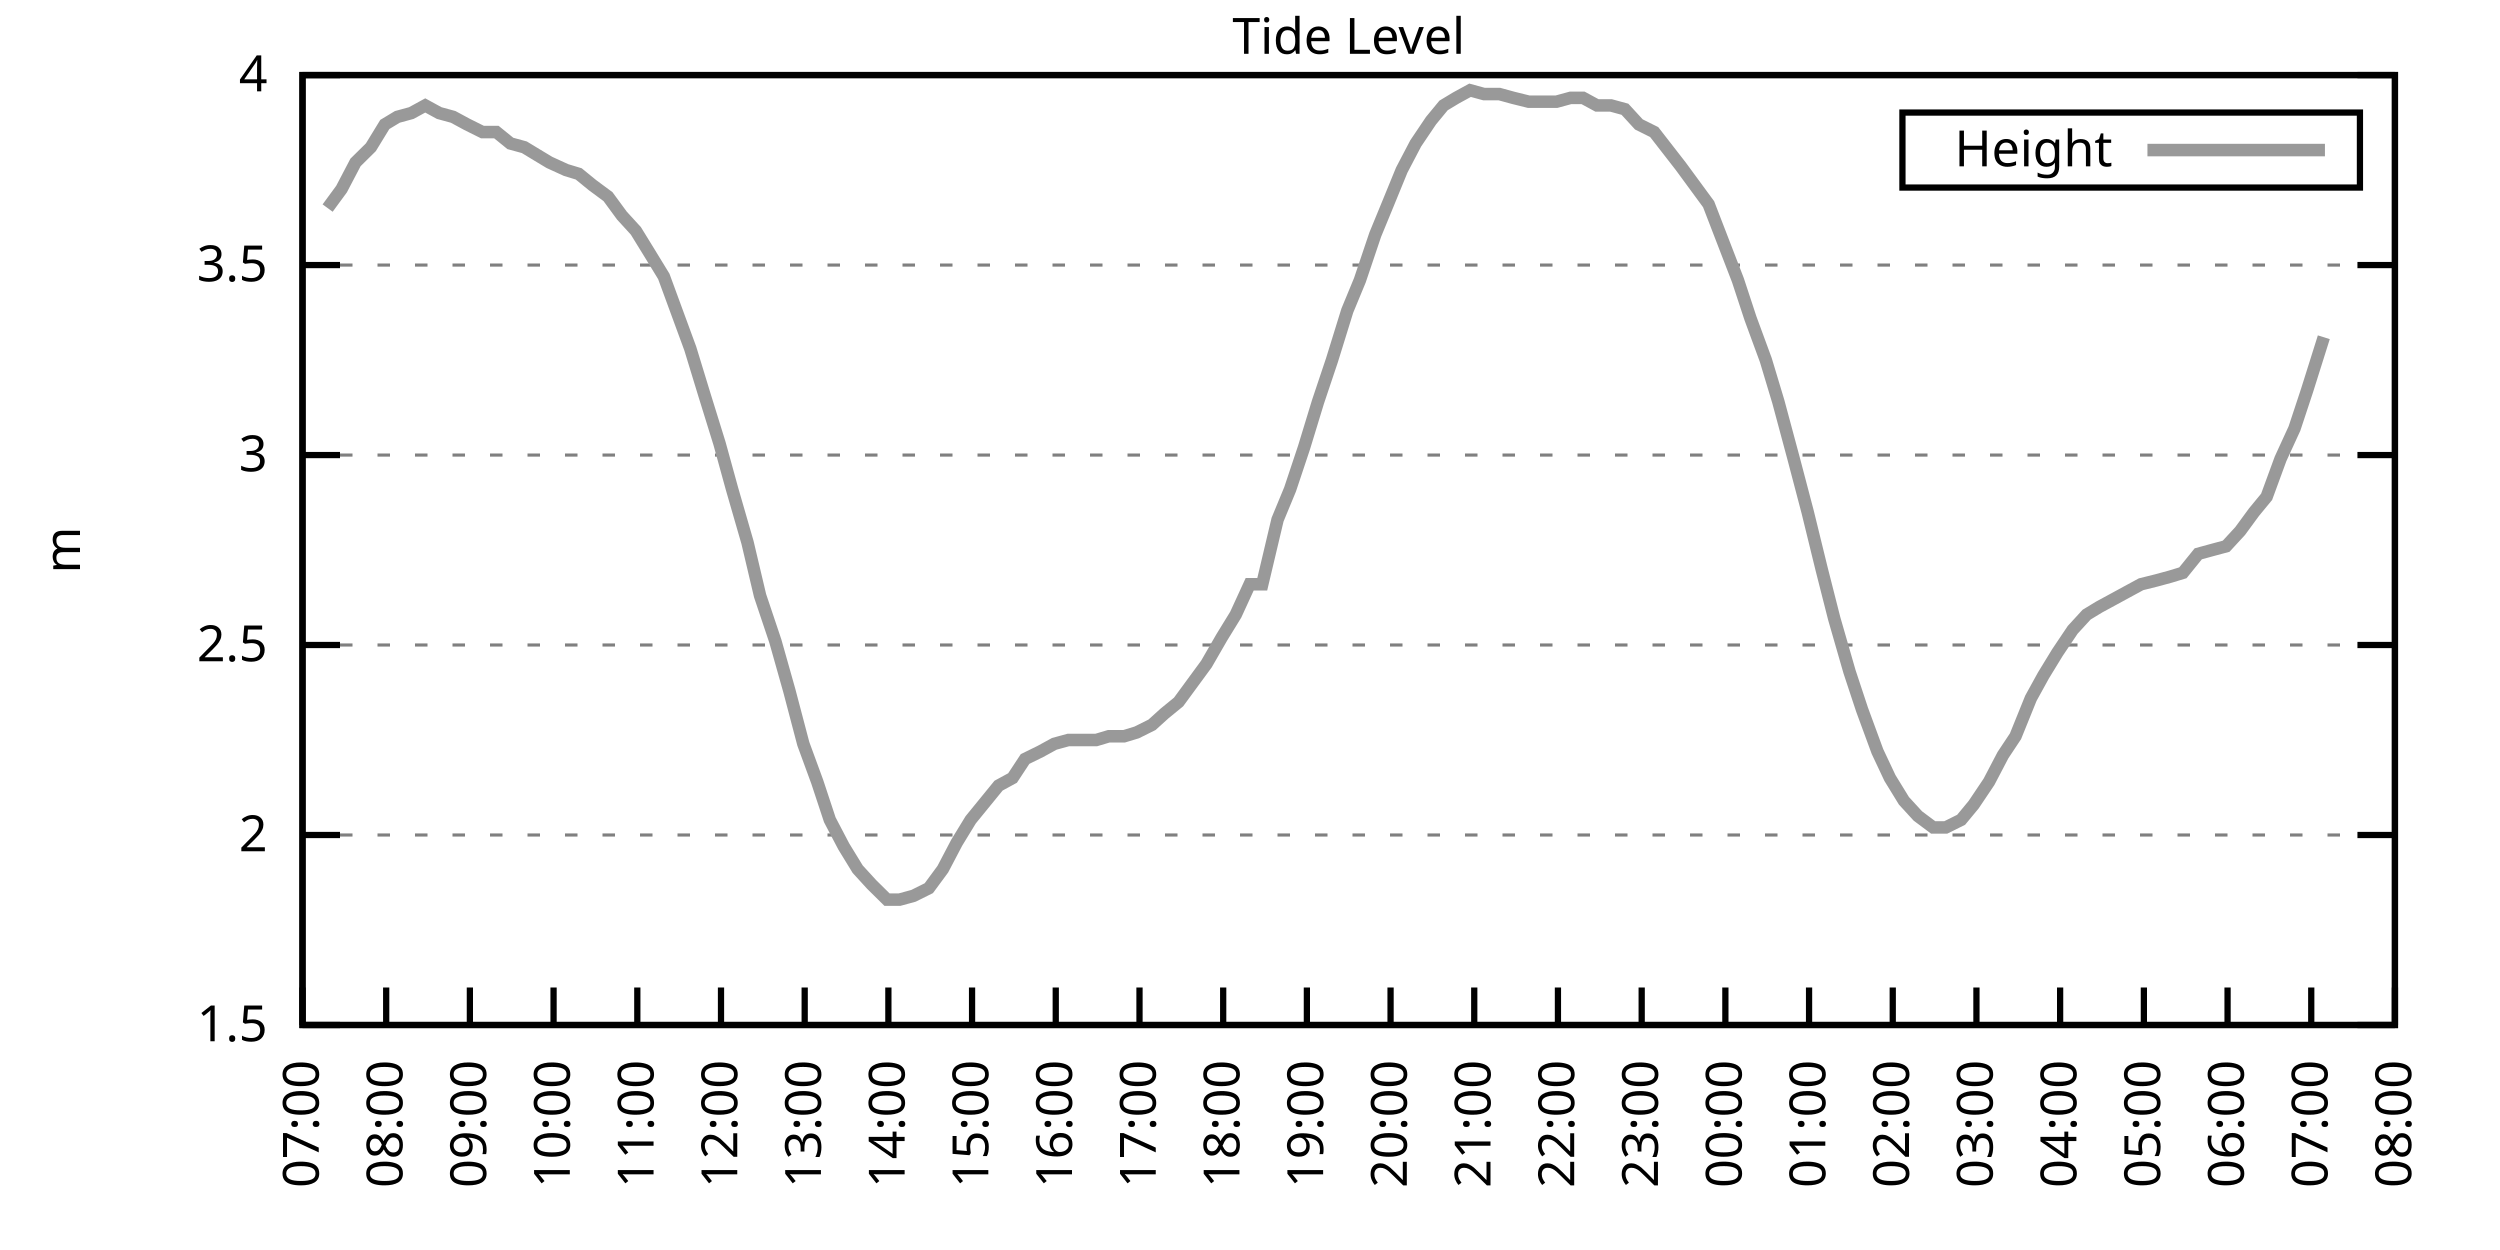
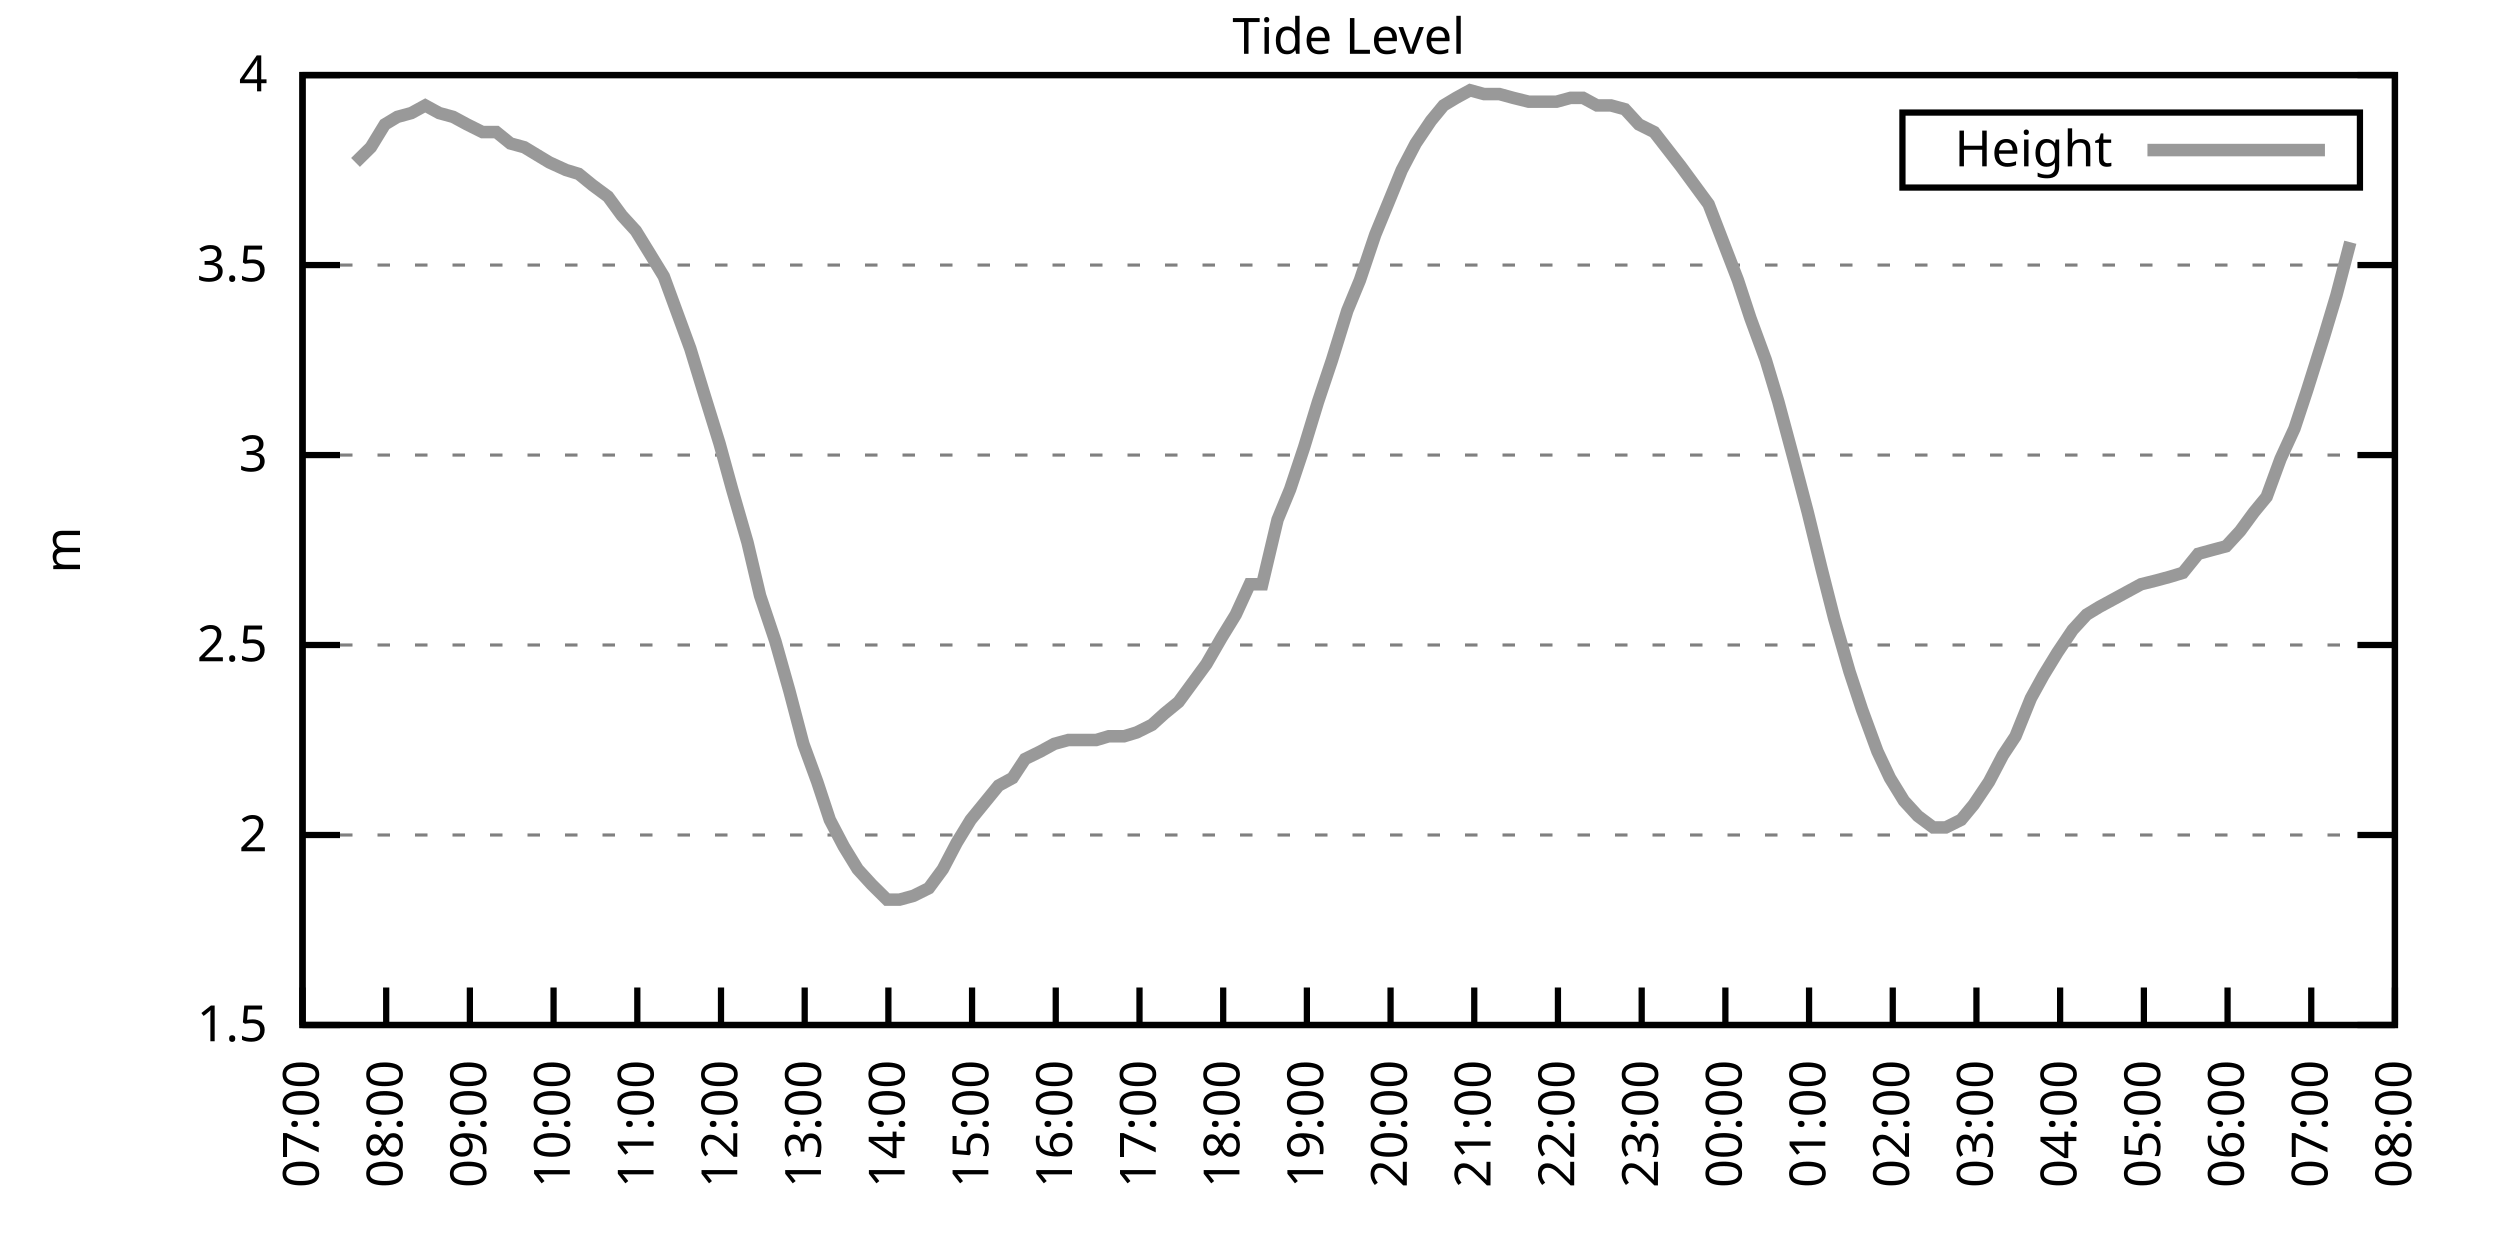
<svg xmlns="http://www.w3.org/2000/svg" xmlns:xlink="http://www.w3.org/1999/xlink" width="400" height="200" viewBox="0 0 400 200">
  <g id="gnuplot_canvas">
    <rect x="0" y="0" width="400" height="200" fill="none" />
    <defs>
      <circle id="gpDot" r="0.5" stroke-width="0.5" stroke="currentColor" />
      <path id="gpPt0" stroke-width="0.333" stroke="currentColor" d="M-1,0 h2 M0,-1 v2" />
      <path id="gpPt1" stroke-width="0.333" stroke="currentColor" d="M-1,-1 L1,1 M1,-1 L-1,1" />
      <path id="gpPt2" stroke-width="0.333" stroke="currentColor" d="M-1,0 L1,0 M0,-1 L0,1 M-1,-1 L1,1 M-1,1 L1,-1" />
      <rect id="gpPt3" stroke-width="0.333" stroke="currentColor" x="-1" y="-1" width="2" height="2" />
      <rect id="gpPt4" stroke-width="0.333" stroke="currentColor" fill="currentColor" x="-1" y="-1" width="2" height="2" />
      <circle id="gpPt5" stroke-width="0.333" stroke="currentColor" cx="0" cy="0" r="1" />
      <use xlink:href="#gpPt5" id="gpPt6" fill="currentColor" stroke="none" />
      <path id="gpPt7" stroke-width="0.333" stroke="currentColor" d="M0,-1.33 L-1.33,0.67 L1.33,0.67 z" />
      <use xlink:href="#gpPt7" id="gpPt8" fill="currentColor" stroke="none" />
      <use xlink:href="#gpPt7" id="gpPt9" stroke="currentColor" transform="rotate(180)" />
      <use xlink:href="#gpPt9" id="gpPt10" fill="currentColor" stroke="none" />
      <use xlink:href="#gpPt3" id="gpPt11" stroke="currentColor" transform="rotate(45)" />
      <use xlink:href="#gpPt11" id="gpPt12" fill="currentColor" stroke="none" />
      <path id="gpPt13" stroke-width="0.333" stroke="currentColor" d="M0,1.330 L1.265,0.411 L0.782,-1.067 L-0.782,-1.076 L-1.265,0.411 z" />
      <use xlink:href="#gpPt13" id="gpPt14" fill="currentColor" stroke="none" />
      <filter id="textbox" filterUnits="objectBoundingBox" x="0" y="0" height="1" width="1">
        <feFlood flood-color="white" flood-opacity="1" result="bgnd" />
        <feComposite in="SourceGraphic" in2="bgnd" operator="atop" />
      </filter>
      <filter id="greybox" filterUnits="objectBoundingBox" x="0" y="0" height="1" width="1">
        <feFlood flood-color="lightgrey" flood-opacity="1" result="grey" />
        <feComposite in="SourceGraphic" in2="grey" operator="atop" />
      </filter>
    </defs>
    <g fill="none" color="white" stroke="currentColor" stroke-width="1.00" stroke-linecap="butt" stroke-linejoin="miter">
</g>
    <g fill="none" color="black" stroke="currentColor" stroke-width="1.00" stroke-linecap="butt" stroke-linejoin="miter">
      <g stroke="none" shape-rendering="crispEdges">
        <polygon fill="rgb(255, 255, 255)" points="48.40,164.00 383.18,164.00 383.18,12.02 48.40,12.02 " />
      </g>
    </g>
    <g fill="none" color="black" stroke="currentColor" stroke-width="1.00" stroke-linecap="butt" stroke-linejoin="miter">
</g>
    <g fill="none" color="black" stroke="black" stroke-width="0.50" stroke-linecap="butt" stroke-linejoin="miter">
</g>
    <g fill="none" color="gray" stroke="currentColor" stroke-width="0.50" stroke-linecap="butt" stroke-linejoin="miter">
      <path stroke="gray" stroke-dasharray="2,4" class="gridline" d="M48.40,164.00 L383.19,164.00  " />
    </g>
    <g fill="none" color="gray" stroke="gray" stroke-width="1.00" stroke-linecap="butt" stroke-linejoin="miter">
</g>
    <g fill="none" color="black" stroke="currentColor" stroke-width="1.00" stroke-linecap="butt" stroke-linejoin="miter">
      <path stroke="black" d="M48.40,164.00 L54.40,164.00 M383.19,164.00 L377.19,164.00  " />
      <g transform="translate(42.80,166.60)" stroke="none" fill="black" font-family="Sans" font-size="8.00" text-anchor="end">
        <text>
          <tspan font-family="Sans"> 1.5</tspan>
        </text>
      </g>
    </g>
    <g fill="none" color="black" stroke="currentColor" stroke-width="1.00" stroke-linecap="butt" stroke-linejoin="miter">
</g>
    <g fill="none" color="black" stroke="black" stroke-width="0.50" stroke-linecap="butt" stroke-linejoin="miter">
</g>
    <g fill="none" color="gray" stroke="currentColor" stroke-width="0.50" stroke-linecap="butt" stroke-linejoin="miter">
      <path stroke="gray" stroke-dasharray="2,4" class="gridline" d="M48.40,133.60 L383.19,133.60  " />
    </g>
    <g fill="none" color="gray" stroke="gray" stroke-width="1.00" stroke-linecap="butt" stroke-linejoin="miter">
</g>
    <g fill="none" color="black" stroke="currentColor" stroke-width="1.00" stroke-linecap="butt" stroke-linejoin="miter">
      <path stroke="black" d="M48.40,133.60 L54.40,133.60 M383.19,133.60 L377.19,133.60  " />
      <g transform="translate(42.80,136.20)" stroke="none" fill="black" font-family="Sans" font-size="8.00" text-anchor="end">
        <text>
          <tspan font-family="Sans"> 2</tspan>
        </text>
      </g>
    </g>
    <g fill="none" color="black" stroke="currentColor" stroke-width="1.00" stroke-linecap="butt" stroke-linejoin="miter">
</g>
    <g fill="none" color="black" stroke="black" stroke-width="0.50" stroke-linecap="butt" stroke-linejoin="miter">
</g>
    <g fill="none" color="gray" stroke="currentColor" stroke-width="0.50" stroke-linecap="butt" stroke-linejoin="miter">
      <path stroke="gray" stroke-dasharray="2,4" class="gridline" d="M48.40,103.20 L383.19,103.20  " />
    </g>
    <g fill="none" color="gray" stroke="gray" stroke-width="1.00" stroke-linecap="butt" stroke-linejoin="miter">
</g>
    <g fill="none" color="black" stroke="currentColor" stroke-width="1.00" stroke-linecap="butt" stroke-linejoin="miter">
      <path stroke="black" d="M48.40,103.20 L54.40,103.20 M383.19,103.20 L377.19,103.20  " />
      <g transform="translate(42.80,105.80)" stroke="none" fill="black" font-family="Sans" font-size="8.00" text-anchor="end">
        <text>
          <tspan font-family="Sans"> 2.5</tspan>
        </text>
      </g>
    </g>
    <g fill="none" color="black" stroke="currentColor" stroke-width="1.00" stroke-linecap="butt" stroke-linejoin="miter">
</g>
    <g fill="none" color="black" stroke="black" stroke-width="0.50" stroke-linecap="butt" stroke-linejoin="miter">
</g>
    <g fill="none" color="gray" stroke="currentColor" stroke-width="0.50" stroke-linecap="butt" stroke-linejoin="miter">
      <path stroke="gray" stroke-dasharray="2,4" class="gridline" d="M48.40,72.81 L383.19,72.81  " />
    </g>
    <g fill="none" color="gray" stroke="gray" stroke-width="1.00" stroke-linecap="butt" stroke-linejoin="miter">
</g>
    <g fill="none" color="black" stroke="currentColor" stroke-width="1.00" stroke-linecap="butt" stroke-linejoin="miter">
      <path stroke="black" d="M48.40,72.81 L54.40,72.81 M383.19,72.81 L377.19,72.81  " />
      <g transform="translate(42.80,75.41)" stroke="none" fill="black" font-family="Sans" font-size="8.00" text-anchor="end">
        <text>
          <tspan font-family="Sans"> 3</tspan>
        </text>
      </g>
    </g>
    <g fill="none" color="black" stroke="currentColor" stroke-width="1.00" stroke-linecap="butt" stroke-linejoin="miter">
</g>
    <g fill="none" color="black" stroke="black" stroke-width="0.50" stroke-linecap="butt" stroke-linejoin="miter">
</g>
    <g fill="none" color="gray" stroke="currentColor" stroke-width="0.50" stroke-linecap="butt" stroke-linejoin="miter">
      <path stroke="gray" stroke-dasharray="2,4" class="gridline" d="M48.40,42.41 L383.19,42.41  " />
    </g>
    <g fill="none" color="gray" stroke="gray" stroke-width="1.00" stroke-linecap="butt" stroke-linejoin="miter">
</g>
    <g fill="none" color="black" stroke="currentColor" stroke-width="1.00" stroke-linecap="butt" stroke-linejoin="miter">
      <path stroke="black" d="M48.40,42.41 L54.40,42.41 M383.19,42.41 L377.19,42.41  " />
      <g transform="translate(42.80,45.01)" stroke="none" fill="black" font-family="Sans" font-size="8.00" text-anchor="end">
        <text>
          <tspan font-family="Sans"> 3.5</tspan>
        </text>
      </g>
    </g>
    <g fill="none" color="black" stroke="currentColor" stroke-width="1.00" stroke-linecap="butt" stroke-linejoin="miter">
</g>
    <g fill="none" color="black" stroke="black" stroke-width="0.50" stroke-linecap="butt" stroke-linejoin="miter">
</g>
    <g fill="none" color="gray" stroke="currentColor" stroke-width="0.50" stroke-linecap="butt" stroke-linejoin="miter">
      <path stroke="gray" stroke-dasharray="2,4" class="gridline" d="M48.40,12.01 L383.19,12.01  " />
    </g>
    <g fill="none" color="gray" stroke="gray" stroke-width="1.00" stroke-linecap="butt" stroke-linejoin="miter">
</g>
    <g fill="none" color="black" stroke="currentColor" stroke-width="1.00" stroke-linecap="butt" stroke-linejoin="miter">
      <path stroke="black" d="M48.40,12.01 L54.40,12.01 M383.19,12.01 L377.19,12.01  " />
      <g transform="translate(42.80,14.61)" stroke="none" fill="black" font-family="Sans" font-size="8.00" text-anchor="end">
        <text>
          <tspan font-family="Sans"> 4</tspan>
        </text>
      </g>
    </g>
    <g fill="none" color="black" stroke="currentColor" stroke-width="1.00" stroke-linecap="butt" stroke-linejoin="miter">
      <path stroke="black" d="M48.40,164.00 L48.40,158.00  " />
      <g transform="translate(51.00,169.60) rotate(270.00)" stroke="none" fill="black" font-family="Sans" font-size="8.00" text-anchor="end">
        <text>
          <tspan font-family="Sans">07:00</tspan>
        </text>
      </g>
    </g>
    <g fill="none" color="black" stroke="currentColor" stroke-width="1.00" stroke-linecap="butt" stroke-linejoin="miter">
      <path stroke="black" d="M61.79,164.00 L61.79,158.00  " />
      <g transform="translate(64.39,169.60) rotate(270.00)" stroke="none" fill="black" font-family="Sans" font-size="8.00" text-anchor="end">
        <text>
          <tspan font-family="Sans">08:00</tspan>
        </text>
      </g>
    </g>
    <g fill="none" color="black" stroke="currentColor" stroke-width="1.00" stroke-linecap="butt" stroke-linejoin="miter">
      <path stroke="black" d="M75.18,164.00 L75.18,158.00  " />
      <g transform="translate(77.78,169.60) rotate(270.00)" stroke="none" fill="black" font-family="Sans" font-size="8.00" text-anchor="end">
        <text>
          <tspan font-family="Sans">09:00</tspan>
        </text>
      </g>
    </g>
    <g fill="none" color="black" stroke="currentColor" stroke-width="1.00" stroke-linecap="butt" stroke-linejoin="miter">
      <path stroke="black" d="M88.57,164.00 L88.57,158.00  " />
      <g transform="translate(91.17,169.60) rotate(270.00)" stroke="none" fill="black" font-family="Sans" font-size="8.00" text-anchor="end">
        <text>
          <tspan font-family="Sans">10:00</tspan>
        </text>
      </g>
    </g>
    <g fill="none" color="black" stroke="currentColor" stroke-width="1.00" stroke-linecap="butt" stroke-linejoin="miter">
      <path stroke="black" d="M101.97,164.00 L101.97,158.00  " />
      <g transform="translate(104.57,169.60) rotate(270.00)" stroke="none" fill="black" font-family="Sans" font-size="8.00" text-anchor="end">
        <text>
          <tspan font-family="Sans">11:00</tspan>
        </text>
      </g>
    </g>
    <g fill="none" color="black" stroke="currentColor" stroke-width="1.00" stroke-linecap="butt" stroke-linejoin="miter">
      <path stroke="black" d="M115.36,164.00 L115.36,158.00  " />
      <g transform="translate(117.96,169.60) rotate(270.00)" stroke="none" fill="black" font-family="Sans" font-size="8.00" text-anchor="end">
        <text>
          <tspan font-family="Sans">12:00</tspan>
        </text>
      </g>
    </g>
    <g fill="none" color="black" stroke="currentColor" stroke-width="1.00" stroke-linecap="butt" stroke-linejoin="miter">
      <path stroke="black" d="M128.75,164.00 L128.75,158.00  " />
      <g transform="translate(131.35,169.60) rotate(270.00)" stroke="none" fill="black" font-family="Sans" font-size="8.00" text-anchor="end">
        <text>
          <tspan font-family="Sans">13:00</tspan>
        </text>
      </g>
    </g>
    <g fill="none" color="black" stroke="currentColor" stroke-width="1.00" stroke-linecap="butt" stroke-linejoin="miter">
      <path stroke="black" d="M142.14,164.00 L142.14,158.00  " />
      <g transform="translate(144.74,169.60) rotate(270.00)" stroke="none" fill="black" font-family="Sans" font-size="8.00" text-anchor="end">
        <text>
          <tspan font-family="Sans">14:00</tspan>
        </text>
      </g>
    </g>
    <g fill="none" color="black" stroke="currentColor" stroke-width="1.00" stroke-linecap="butt" stroke-linejoin="miter">
      <path stroke="black" d="M155.53,164.00 L155.53,158.00  " />
      <g transform="translate(158.13,169.60) rotate(270.00)" stroke="none" fill="black" font-family="Sans" font-size="8.00" text-anchor="end">
        <text>
          <tspan font-family="Sans">15:00</tspan>
        </text>
      </g>
    </g>
    <g fill="none" color="black" stroke="currentColor" stroke-width="1.00" stroke-linecap="butt" stroke-linejoin="miter">
      <path stroke="black" d="M168.92,164.00 L168.92,158.00  " />
      <g transform="translate(171.52,169.60) rotate(270.00)" stroke="none" fill="black" font-family="Sans" font-size="8.00" text-anchor="end">
        <text>
          <tspan font-family="Sans">16:00</tspan>
        </text>
      </g>
    </g>
    <g fill="none" color="black" stroke="currentColor" stroke-width="1.00" stroke-linecap="butt" stroke-linejoin="miter">
      <path stroke="black" d="M182.32,164.00 L182.32,158.00  " />
      <g transform="translate(184.92,169.60) rotate(270.00)" stroke="none" fill="black" font-family="Sans" font-size="8.00" text-anchor="end">
        <text>
          <tspan font-family="Sans">17:00</tspan>
        </text>
      </g>
    </g>
    <g fill="none" color="black" stroke="currentColor" stroke-width="1.00" stroke-linecap="butt" stroke-linejoin="miter">
      <path stroke="black" d="M195.71,164.00 L195.71,158.00  " />
      <g transform="translate(198.31,169.60) rotate(270.00)" stroke="none" fill="black" font-family="Sans" font-size="8.00" text-anchor="end">
        <text>
          <tspan font-family="Sans">18:00</tspan>
        </text>
      </g>
    </g>
    <g fill="none" color="black" stroke="currentColor" stroke-width="1.00" stroke-linecap="butt" stroke-linejoin="miter">
      <path stroke="black" d="M209.10,164.00 L209.10,158.00  " />
      <g transform="translate(211.70,169.60) rotate(270.00)" stroke="none" fill="black" font-family="Sans" font-size="8.00" text-anchor="end">
        <text>
          <tspan font-family="Sans">19:00</tspan>
        </text>
      </g>
    </g>
    <g fill="none" color="black" stroke="currentColor" stroke-width="1.00" stroke-linecap="butt" stroke-linejoin="miter">
      <path stroke="black" d="M222.49,164.00 L222.49,158.00  " />
      <g transform="translate(225.09,169.60) rotate(270.00)" stroke="none" fill="black" font-family="Sans" font-size="8.00" text-anchor="end">
        <text>
          <tspan font-family="Sans">20:00</tspan>
        </text>
      </g>
    </g>
    <g fill="none" color="black" stroke="currentColor" stroke-width="1.00" stroke-linecap="butt" stroke-linejoin="miter">
      <path stroke="black" d="M235.88,164.00 L235.88,158.00  " />
      <g transform="translate(238.48,169.60) rotate(270.00)" stroke="none" fill="black" font-family="Sans" font-size="8.00" text-anchor="end">
        <text>
          <tspan font-family="Sans">21:00</tspan>
        </text>
      </g>
    </g>
    <g fill="none" color="black" stroke="currentColor" stroke-width="1.00" stroke-linecap="butt" stroke-linejoin="miter">
      <path stroke="black" d="M249.27,164.00 L249.27,158.00  " />
      <g transform="translate(251.87,169.60) rotate(270.00)" stroke="none" fill="black" font-family="Sans" font-size="8.00" text-anchor="end">
        <text>
          <tspan font-family="Sans">22:00</tspan>
        </text>
      </g>
    </g>
    <g fill="none" color="black" stroke="currentColor" stroke-width="1.00" stroke-linecap="butt" stroke-linejoin="miter">
      <path stroke="black" d="M262.67,164.00 L262.67,158.00  " />
      <g transform="translate(265.27,169.60) rotate(270.00)" stroke="none" fill="black" font-family="Sans" font-size="8.00" text-anchor="end">
        <text>
          <tspan font-family="Sans">23:00</tspan>
        </text>
      </g>
    </g>
    <g fill="none" color="black" stroke="currentColor" stroke-width="1.00" stroke-linecap="butt" stroke-linejoin="miter">
      <path stroke="black" d="M276.06,164.00 L276.06,158.00  " />
      <g transform="translate(278.66,169.60) rotate(270.00)" stroke="none" fill="black" font-family="Sans" font-size="8.00" text-anchor="end">
        <text>
          <tspan font-family="Sans">00:00</tspan>
        </text>
      </g>
    </g>
    <g fill="none" color="black" stroke="currentColor" stroke-width="1.00" stroke-linecap="butt" stroke-linejoin="miter">
      <path stroke="black" d="M289.45,164.00 L289.45,158.00  " />
      <g transform="translate(292.05,169.60) rotate(270.00)" stroke="none" fill="black" font-family="Sans" font-size="8.00" text-anchor="end">
        <text>
          <tspan font-family="Sans">01:00</tspan>
        </text>
      </g>
    </g>
    <g fill="none" color="black" stroke="currentColor" stroke-width="1.00" stroke-linecap="butt" stroke-linejoin="miter">
      <path stroke="black" d="M302.84,164.00 L302.84,158.00  " />
      <g transform="translate(305.44,169.60) rotate(270.00)" stroke="none" fill="black" font-family="Sans" font-size="8.00" text-anchor="end">
        <text>
          <tspan font-family="Sans">02:00</tspan>
        </text>
      </g>
    </g>
    <g fill="none" color="black" stroke="currentColor" stroke-width="1.00" stroke-linecap="butt" stroke-linejoin="miter">
      <path stroke="black" d="M316.23,164.00 L316.23,158.00  " />
      <g transform="translate(318.83,169.60) rotate(270.00)" stroke="none" fill="black" font-family="Sans" font-size="8.00" text-anchor="end">
        <text>
          <tspan font-family="Sans">03:00</tspan>
        </text>
      </g>
    </g>
    <g fill="none" color="black" stroke="currentColor" stroke-width="1.00" stroke-linecap="butt" stroke-linejoin="miter">
      <path stroke="black" d="M329.62,164.00 L329.62,158.00  " />
      <g transform="translate(332.22,169.60) rotate(270.00)" stroke="none" fill="black" font-family="Sans" font-size="8.00" text-anchor="end">
        <text>
          <tspan font-family="Sans">04:00</tspan>
        </text>
      </g>
    </g>
    <g fill="none" color="black" stroke="currentColor" stroke-width="1.00" stroke-linecap="butt" stroke-linejoin="miter">
      <path stroke="black" d="M343.02,164.00 L343.02,158.00  " />
      <g transform="translate(345.62,169.60) rotate(270.00)" stroke="none" fill="black" font-family="Sans" font-size="8.00" text-anchor="end">
        <text>
          <tspan font-family="Sans">05:00</tspan>
        </text>
      </g>
    </g>
    <g fill="none" color="black" stroke="currentColor" stroke-width="1.00" stroke-linecap="butt" stroke-linejoin="miter">
      <path stroke="black" d="M356.41,164.00 L356.41,158.00  " />
      <g transform="translate(359.01,169.60) rotate(270.00)" stroke="none" fill="black" font-family="Sans" font-size="8.00" text-anchor="end">
        <text>
          <tspan font-family="Sans">06:00</tspan>
        </text>
      </g>
    </g>
    <g fill="none" color="black" stroke="currentColor" stroke-width="1.00" stroke-linecap="butt" stroke-linejoin="miter">
      <path stroke="black" d="M369.80,164.00 L369.80,158.00  " />
      <g transform="translate(372.40,169.60) rotate(270.00)" stroke="none" fill="black" font-family="Sans" font-size="8.00" text-anchor="end">
        <text>
          <tspan font-family="Sans">07:00</tspan>
        </text>
      </g>
    </g>
    <g fill="none" color="black" stroke="currentColor" stroke-width="1.00" stroke-linecap="butt" stroke-linejoin="miter">
      <path stroke="black" d="M383.19,164.00 L383.19,158.00  " />
      <g transform="translate(385.79,169.60) rotate(270.00)" stroke="none" fill="black" font-family="Sans" font-size="8.00" text-anchor="end">
        <text>
          <tspan font-family="Sans">08:00</tspan>
        </text>
      </g>
    </g>
    <g fill="none" color="black" stroke="currentColor" stroke-width="1.00" stroke-linecap="butt" stroke-linejoin="miter">
</g>
    <g fill="none" color="black" stroke="currentColor" stroke-width="1.00" stroke-linecap="butt" stroke-linejoin="miter">
      <path stroke="black" d="M48.40,12.01 L48.40,164.00 L383.19,164.00 L383.19,12.01 L48.40,12.01 Z  " />
    </g>
    <g fill="none" color="black" stroke="currentColor" stroke-width="1.00" stroke-linecap="butt" stroke-linejoin="miter">
</g>
    <g fill="none" color="black" stroke="currentColor" stroke-width="1.00" stroke-linecap="butt" stroke-linejoin="miter">
      <path stroke="black" d="M304.39,30.01 L304.39,18.01 L377.59,18.01 L377.59,30.01 L304.39,30.01 Z  " />
    </g>
    <g id="Tide_level_plot_1">
      <g fill="none" color="white" stroke="black" stroke-width="2.00" stroke-linecap="butt" stroke-linejoin="miter">
</g>
      <g fill="none" color="black" stroke="currentColor" stroke-width="2.00" stroke-linecap="butt" stroke-linejoin="miter">
        <g transform="translate(337.99,26.61)" stroke="none" fill="black" font-family="Sans" font-size="8.00" text-anchor="end">
          <text>
            <tspan font-family="Sans">Height</tspan>
          </text>
        </g>
      </g>
      <g fill="none" color="black" stroke="currentColor" stroke-width="2.00" stroke-linecap="butt" stroke-linejoin="miter">
-         <path stroke="rgb(153, 153, 153)" d="M343.59,24.01 L371.99,24.01 M52.42,33.29 L54.65,30.25 L56.88,25.99 L59.34,23.56 L61.57,19.91 L63.58,18.70   L65.81,18.09 L68.04,16.87 L70.27,18.09 L72.50,18.70 L74.74,19.91 L77.19,21.13 L79.42,21.13 L81.66,22.95   L83.89,23.56 L85.90,24.78 L87.91,25.99 L90.58,27.21 L92.59,27.82 L94.82,29.64 L97.28,31.46 L99.51,34.50   L101.74,36.94 L103.98,40.58 L106.21,44.23 L110.45,55.78 L112.68,63.08 L115.13,70.98 L117.14,78.28 L119.60,86.79   L121.61,95.30 L124.06,102.60 L126.29,110.50 L128.53,119.01 L130.76,125.09 L132.77,131.17 L135.00,135.43 L137.23,139.07   L139.46,141.51 L141.92,143.94 L143.93,143.94 L146.16,143.33 L148.61,142.11 L150.85,139.07 L153.08,134.82 L155.31,131.17   L159.77,125.70 L162.01,124.48 L164.01,121.44 L166.47,120.23 L168.70,119.01 L170.93,118.40 L172.94,118.40 L175.40,118.40   L177.41,117.80 L179.86,117.80 L181.87,117.19 L184.32,115.97 L186.33,114.15 L188.57,112.32 L190.80,109.28 L193.03,106.24   L195.48,101.99 L197.72,98.34 L199.95,93.48 L201.96,93.48 L204.41,83.14 L206.42,78.28 L208.65,71.59 L210.88,64.29   L213.12,57.61 L215.57,49.70 L217.58,44.84 L220.04,37.54 L222.04,32.68 L224.28,27.21 L226.51,22.95 L228.96,19.31   L230.97,16.87 L232.98,15.66 L235.21,14.44 L237.44,15.05 L239.90,15.05 L242.13,15.66 L244.59,16.27 L246.60,16.27   L249.05,16.27 L251.28,15.66 L253.29,15.66 L255.52,16.87 L257.76,16.87 L259.99,17.48 L262.22,19.91 L264.67,21.13   L268.92,26.60 L271.15,29.64 L273.38,32.68 L278.07,44.84 L280.07,50.92 L282.53,57.61 L284.54,64.29 L286.99,73.41   L289.23,81.93 L291.46,91.04 L293.47,98.95 L295.92,107.46 L297.93,113.54 L300.39,120.23 L302.39,124.48 L304.63,128.13   L306.86,130.56 L309.31,132.39 L311.32,132.39 L313.78,131.17 L315.79,128.74 L318.24,125.09 L320.47,120.83 L322.48,117.80   L324.94,111.72 L326.95,108.07 L329.18,104.42 L331.63,100.77 L333.86,98.34 L335.87,97.12 L338.10,95.91 L340.34,94.69   L342.57,93.48 L345.02,92.87 L347.26,92.26 L349.26,91.65 L351.72,88.61 L353.95,88.00 L356.18,87.40 L358.42,84.97   L360.65,81.93 L362.66,79.49 L364.89,73.41 L367.12,68.55 L369.13,62.47 L371.81,53.96  " />
+         <path stroke="rgb(153, 153, 153)" d="M343.59,24.01 L371.99,24.01 M56.88,25.99 L59.34,23.56 L61.57,19.91 L63.58,18.70 L65.81,18.09 L68.04,16.87   L70.27,18.09 L72.50,18.70 L74.74,19.91 L77.19,21.13 L79.42,21.13 L81.66,22.95 L83.89,23.56 L85.90,24.78   L87.91,25.99 L90.58,27.21 L92.59,27.82 L94.82,29.64 L97.28,31.46 L99.51,34.50 L101.74,36.94 L103.98,40.58   L106.21,44.23 L110.45,55.78 L112.68,63.08 L115.13,70.98 L117.14,78.28 L119.60,86.79 L121.61,95.30 L124.06,102.60   L126.29,110.50 L128.53,119.01 L130.76,125.09 L132.77,131.17 L135.00,135.43 L137.23,139.07 L139.46,141.51 L141.92,143.94   L143.93,143.94 L146.16,143.33 L148.61,142.11 L150.85,139.07 L153.08,134.82 L155.31,131.17 L159.77,125.70 L162.01,124.48   L164.01,121.44 L166.47,120.23 L168.70,119.01 L170.93,118.40 L172.94,118.40 L175.40,118.40 L177.41,117.80 L179.86,117.80   L181.87,117.19 L184.32,115.97 L186.33,114.15 L188.57,112.32 L190.80,109.28 L193.03,106.24 L195.48,101.99 L197.72,98.34   L199.95,93.48 L201.96,93.48 L204.41,83.14 L206.42,78.28 L208.65,71.59 L210.88,64.29 L213.12,57.61 L215.57,49.70   L217.58,44.84 L220.04,37.54 L222.04,32.68 L224.28,27.21 L226.51,22.95 L228.96,19.31 L230.97,16.87 L232.98,15.66   L235.21,14.44 L237.44,15.05 L239.90,15.05 L242.13,15.66 L244.59,16.27 L246.60,16.27 L249.05,16.27 L251.28,15.66   L253.29,15.66 L255.52,16.87 L257.76,16.87 L259.99,17.48 L262.22,19.91 L264.67,21.13 L268.92,26.60 L271.15,29.64   L273.38,32.68 L278.07,44.84 L280.07,50.92 L282.53,57.61 L284.54,64.29 L286.99,73.41 L289.23,81.93 L291.46,91.04   L293.47,98.95 L295.92,107.46 L297.93,113.54 L300.39,120.23 L302.39,124.48 L304.63,128.13 L306.86,130.56 L309.31,132.39   L311.32,132.39 L313.78,131.17 L315.79,128.74 L318.24,125.09 L320.47,120.83 L322.48,117.80 L324.94,111.72 L326.95,108.07   L329.18,104.42 L331.63,100.77 L333.86,98.34 L335.87,97.12 L338.10,95.91 L340.34,94.69 L342.57,93.48 L345.02,92.87   L347.26,92.26 L349.26,91.65 L351.72,88.61 L353.95,88.00 L356.18,87.40 L358.42,84.97 L360.65,81.93 L362.66,79.49   L364.89,73.41 L367.12,68.55 L369.13,62.47 L371.81,53.96 L373.82,47.27 L376.05,38.76  " />
      </g>
    </g>
    <g fill="none" color="black" stroke="currentColor" stroke-width="2.00" stroke-linecap="butt" stroke-linejoin="miter">
</g>
    <g fill="none" color="black" stroke="black" stroke-width="1.00" stroke-linecap="butt" stroke-linejoin="miter">
</g>
    <g fill="none" color="black" stroke="currentColor" stroke-width="1.00" stroke-linecap="butt" stroke-linejoin="miter">
      <path stroke="black" d="M48.40,12.01 L48.40,164.00 L383.19,164.00 L383.19,12.01 L48.40,12.01 Z  " />
      <g transform="translate(12.80,88.01) rotate(270.00)" stroke="none" fill="black" font-family="Sans" font-size="8.00" text-anchor="middle">
        <text>
          <tspan font-family="Sans">m</tspan>
        </text>
      </g>
    </g>
    <g fill="none" color="black" stroke="currentColor" stroke-width="1.00" stroke-linecap="butt" stroke-linejoin="miter">
</g>
    <g fill="none" color="black" stroke="currentColor" stroke-width="1.00" stroke-linecap="butt" stroke-linejoin="miter">
      <g transform="translate(215.79,8.61)" stroke="none" fill="black" font-family="Sans" font-size="8.00" text-anchor="middle">
        <text>
          <tspan font-family="Sans">Tide Level</tspan>
        </text>
      </g>
    </g>
    <g fill="none" color="black" stroke="currentColor" stroke-width="1.00" stroke-linecap="butt" stroke-linejoin="miter">
</g>
  </g>
</svg>
